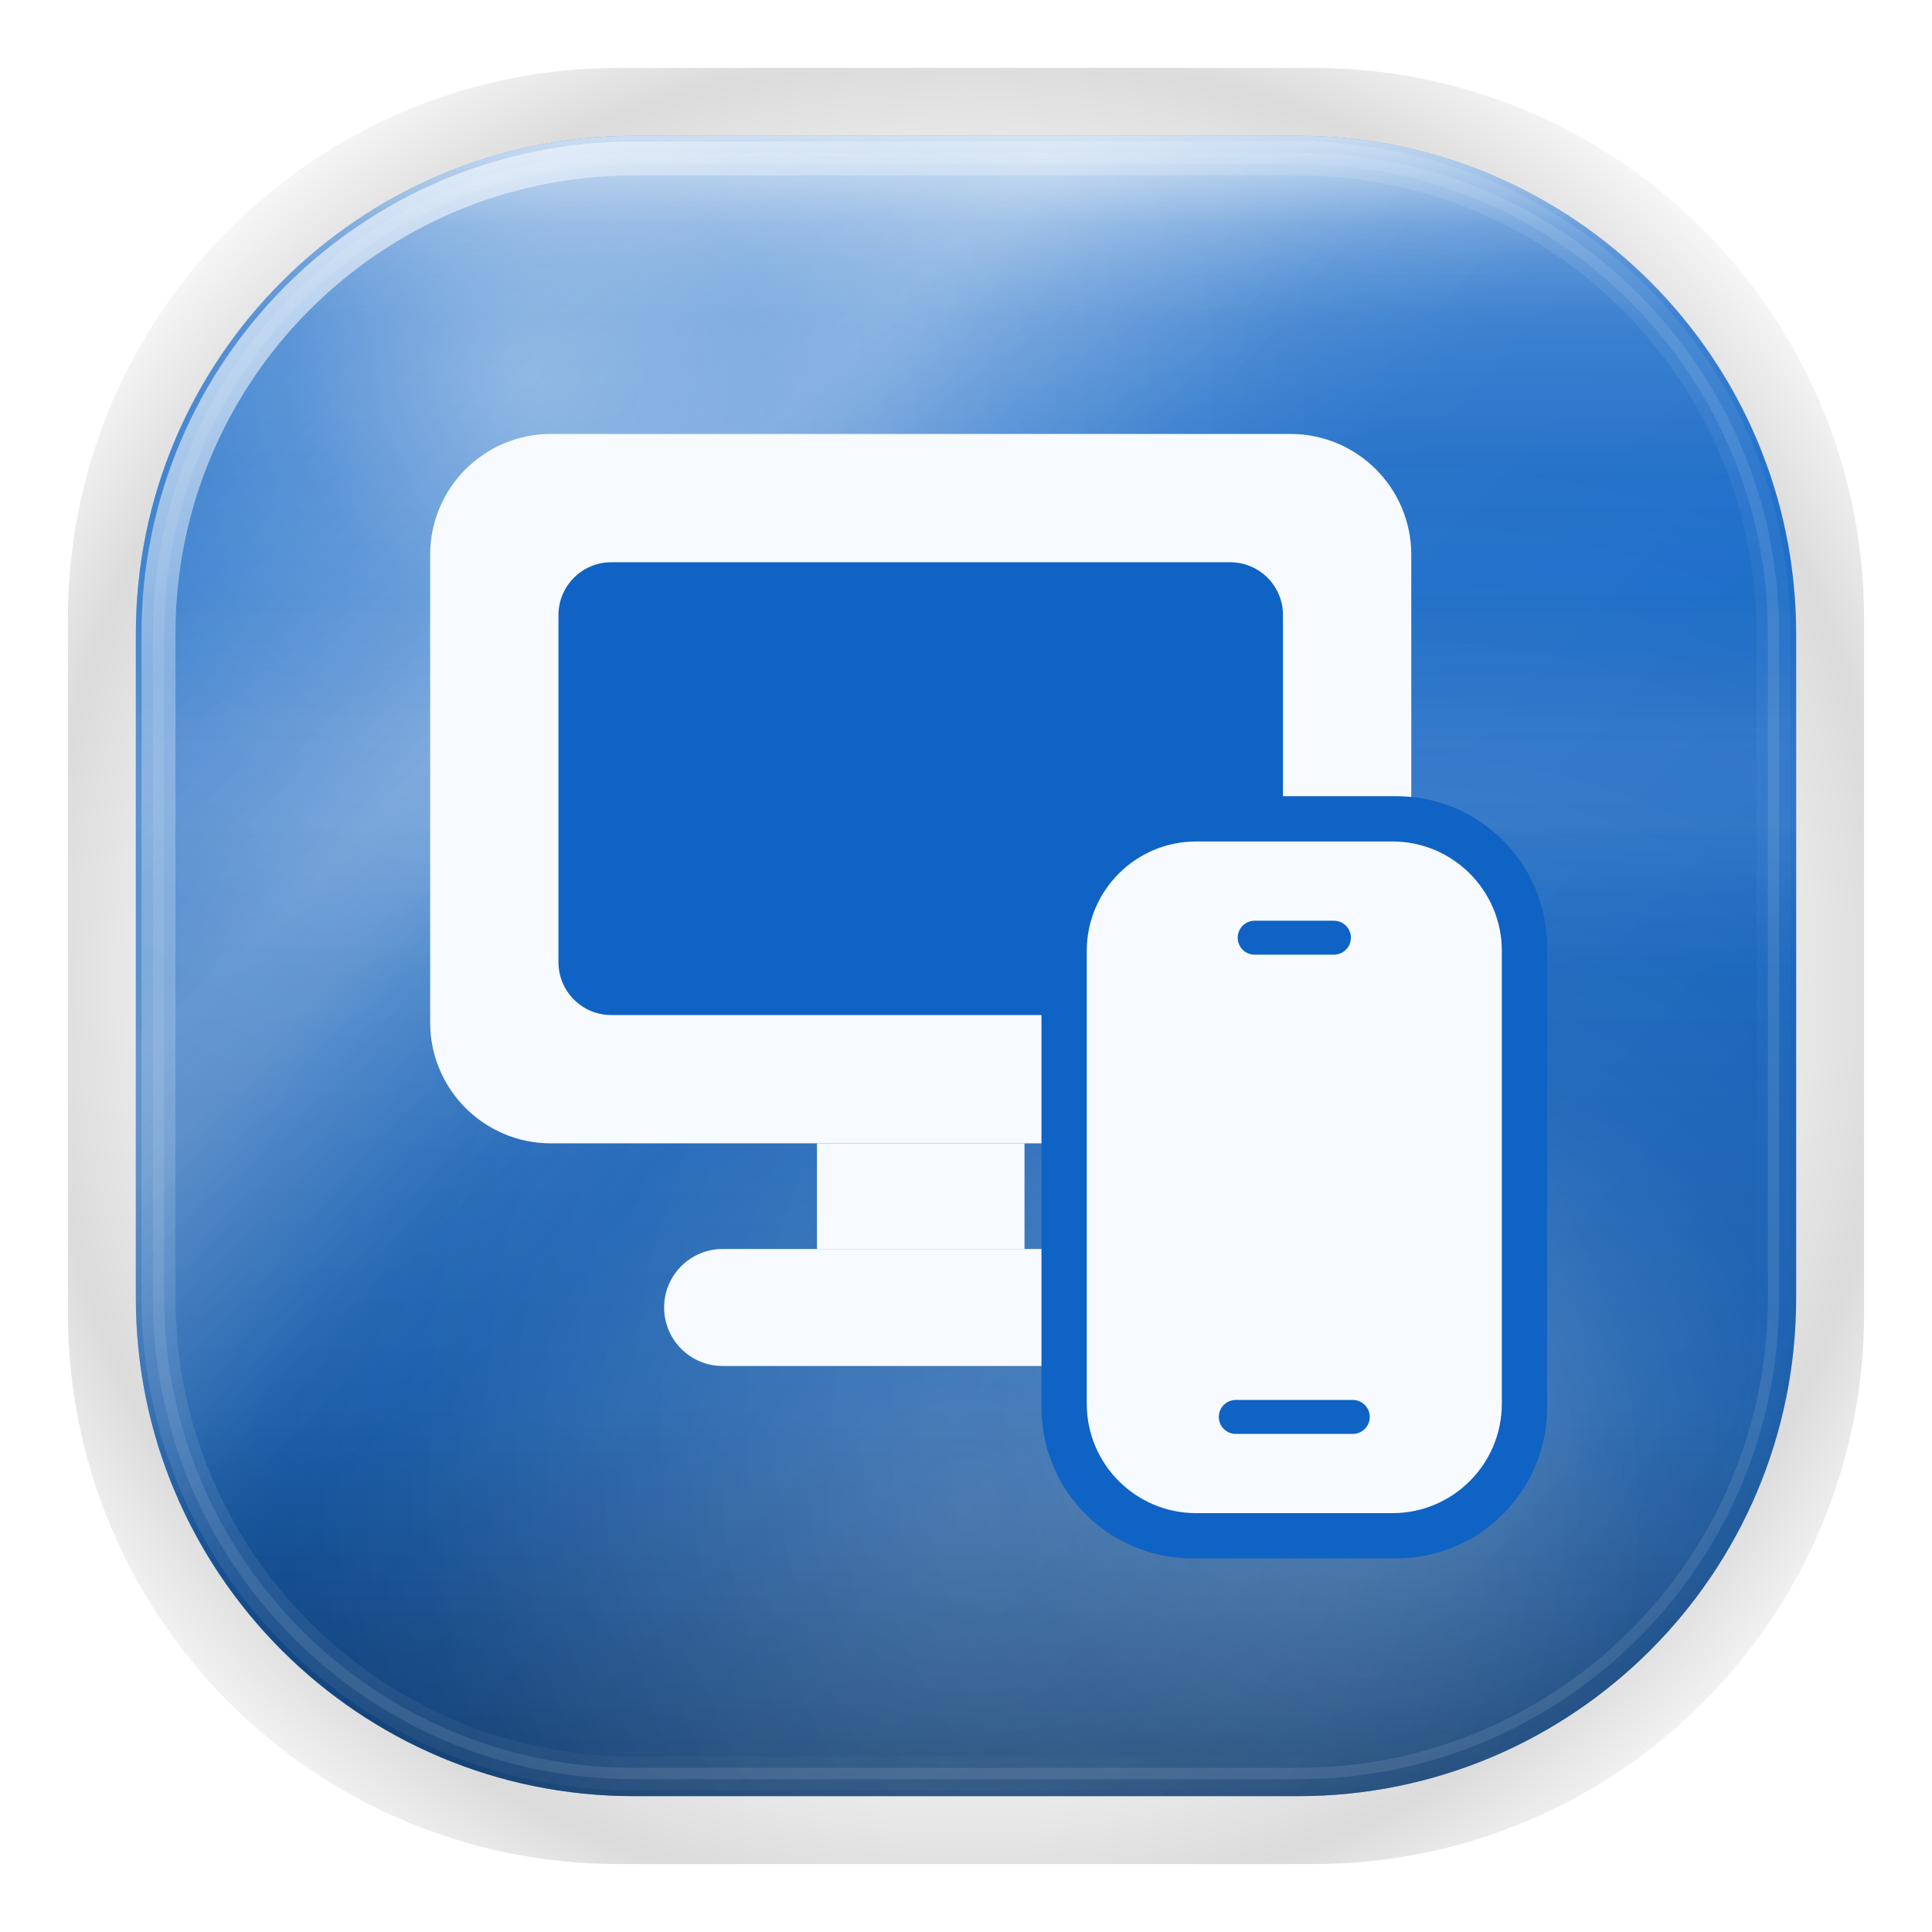
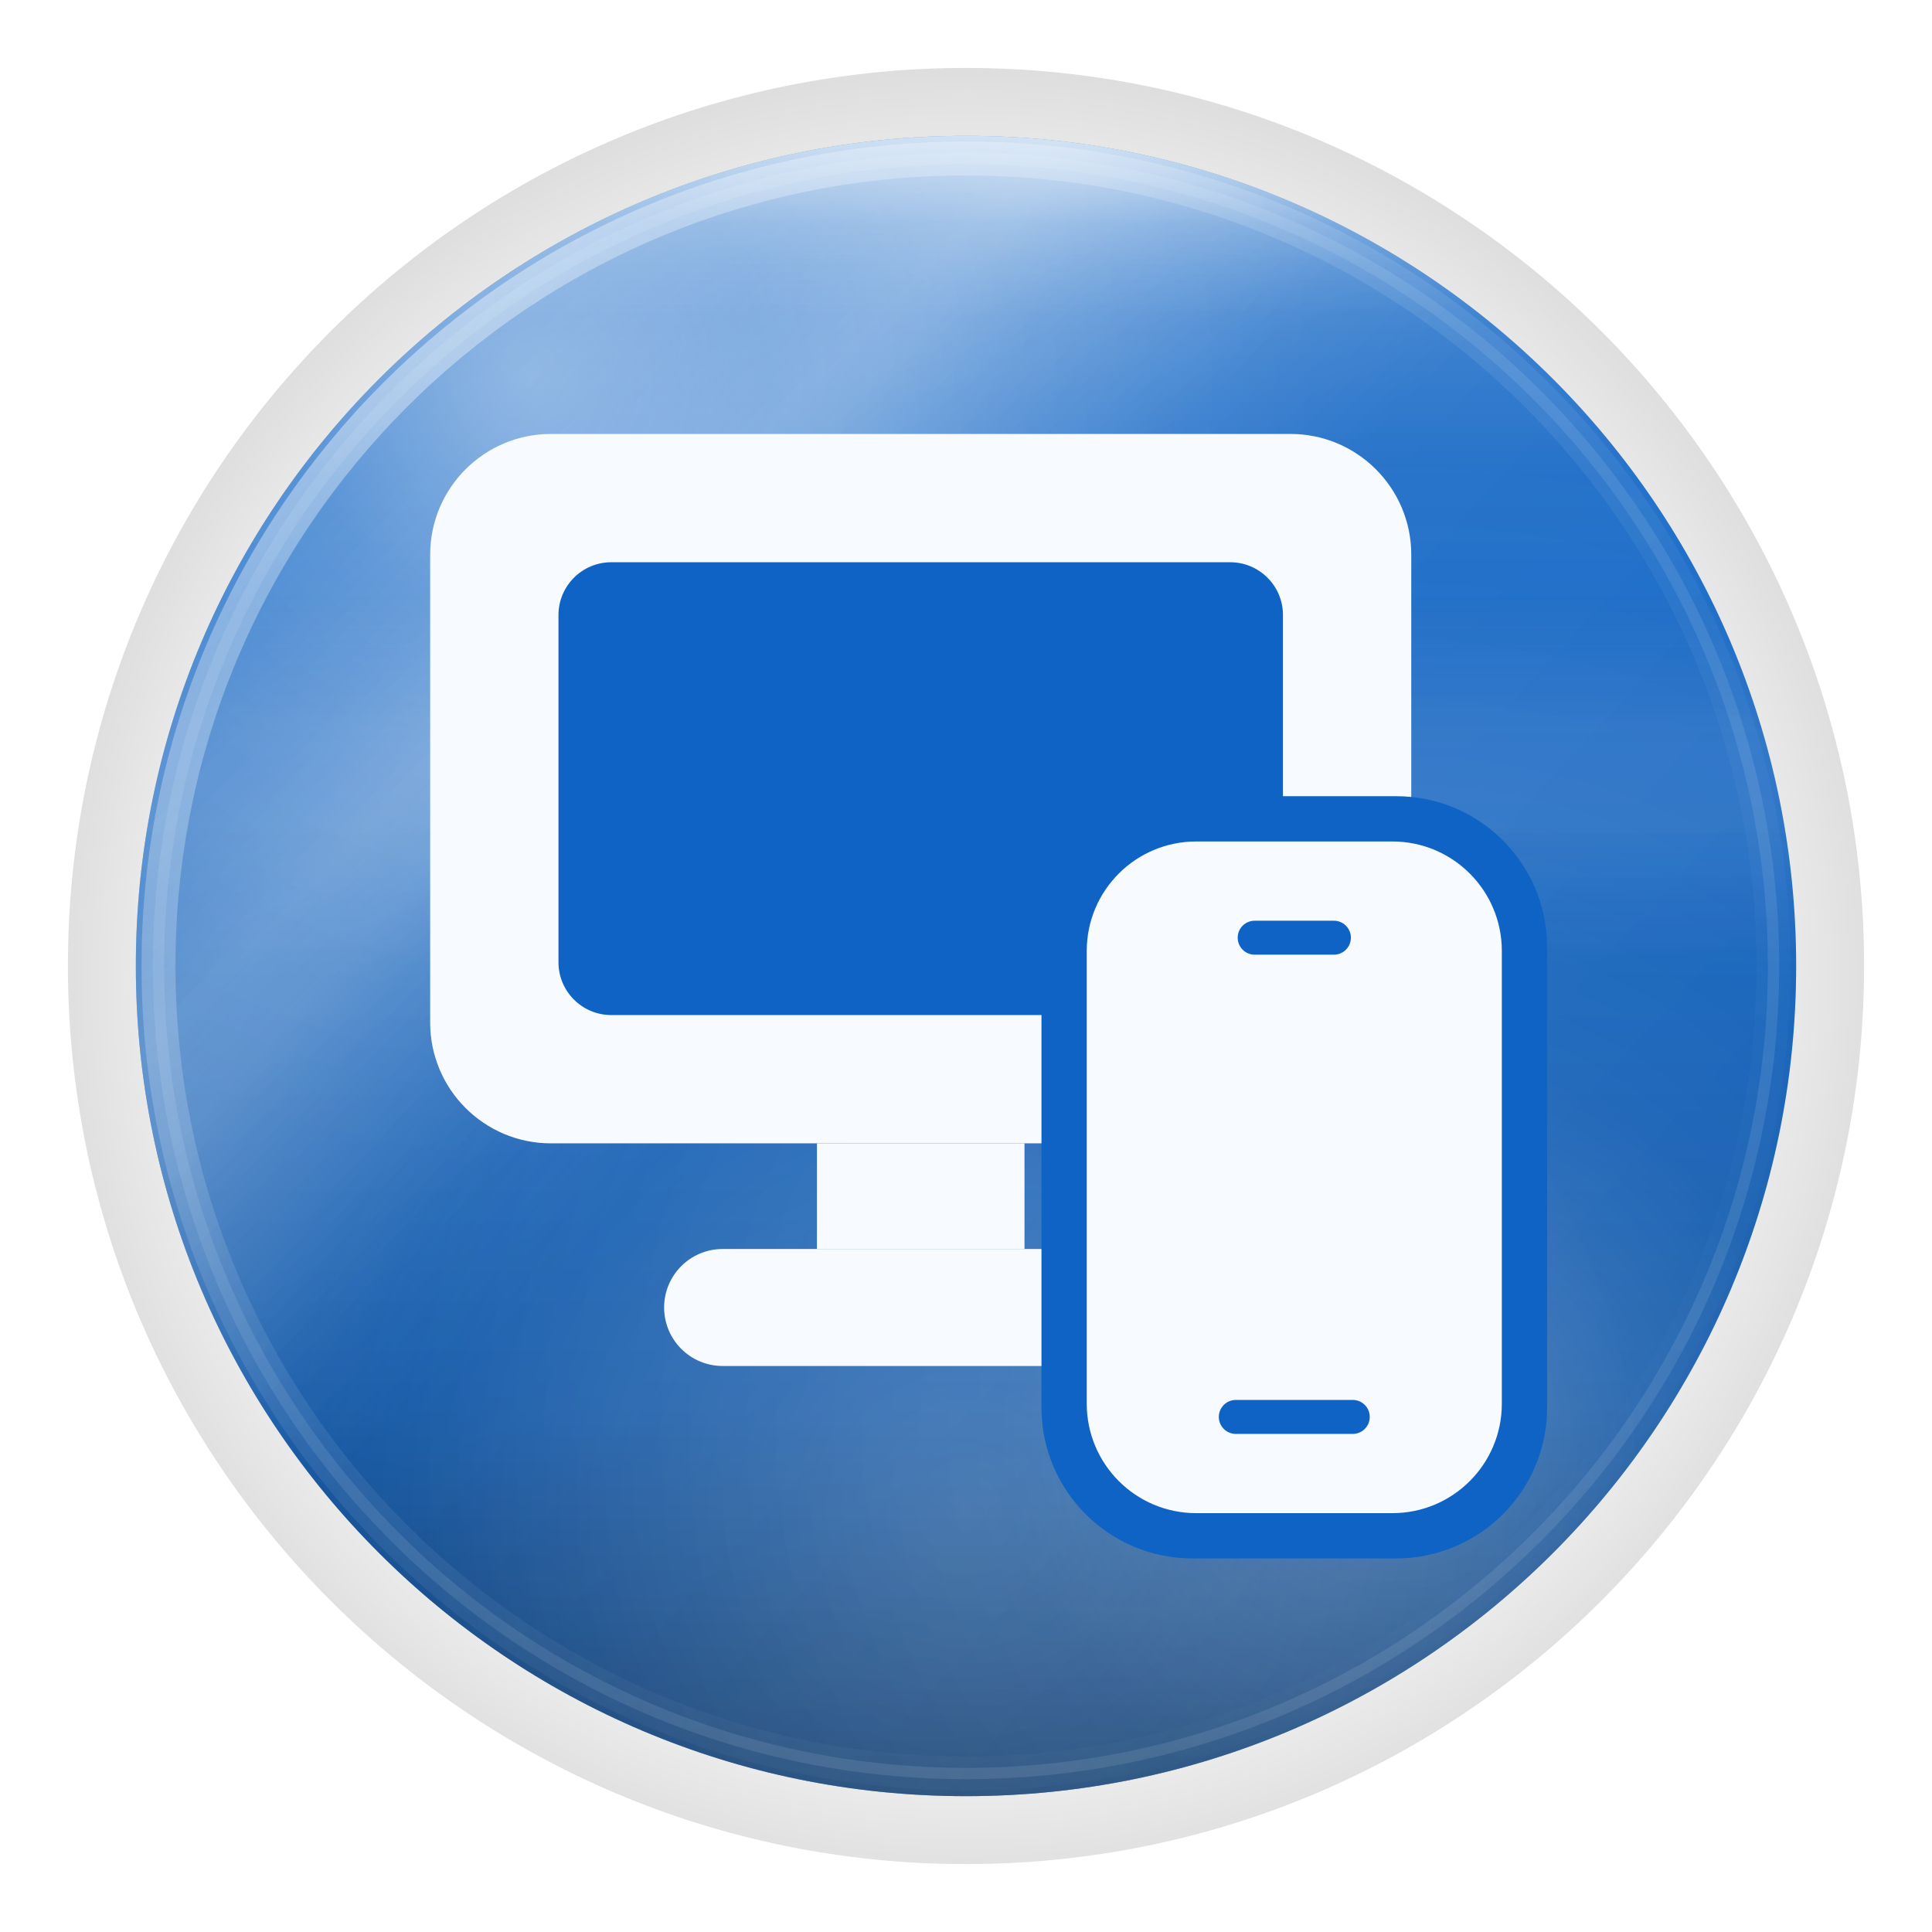
<svg xmlns="http://www.w3.org/2000/svg" width="1024" height="1024" viewBox="0 0 1024 1024">
  <defs>
    <style id="current-color-scheme" type="text/css">.ColorScheme-Text { color:#17302E; }.ColorScheme-Background{ color:#C6DCE9; }.ColorScheme-Highlight{ color:#0E63C4; }.ColorScheme-HighlightedText{ color:#F7FBFF; }.ColorScheme-PositiveText{ color:#086B4B; }.ColorScheme-NeutralText{ color:#7B520F; }.ColorScheme-NegativeText{ color:#A52F3F; }.ColorScheme-Accent{ color:#0E63C4; }</style>
    <linearGradient id="moos-pc-remote-sheen" x1="512" y1="72" x2="512" y2="560" gradientUnits="userSpaceOnUse">
      <stop offset="0" stop-color="#ffffff" stop-opacity=".38" />
      <stop offset="0.14" stop-color="#ffffff" stop-opacity=".20" />
      <stop offset="0.36" stop-color="#ffffff" stop-opacity=".07" />
      <stop offset="0.60" stop-color="#ffffff" stop-opacity=".02" />
      <stop offset="1" stop-color="#ffffff" stop-opacity="0" />
    </linearGradient>
    <linearGradient id="moos-pc-remote-topedge" x1="512" y1="60" x2="512" y2="168" gradientUnits="userSpaceOnUse">
      <stop offset="0" stop-color="#ffffff" stop-opacity=".64" />
      <stop offset="0.55" stop-color="#ffffff" stop-opacity=".14" />
      <stop offset="1" stop-color="#ffffff" stop-opacity="0" />
    </linearGradient>
    <linearGradient id="moos-pc-remote-liquid" x1="512" y1="316" x2="512" y2="512" gradientUnits="userSpaceOnUse">
      <stop offset="0" stop-color="#ffffff" stop-opacity="0" />
      <stop offset="0.40" stop-color="#ffffff" stop-opacity=".09" />
      <stop offset="0.60" stop-color="#ffffff" stop-opacity=".09" />
      <stop offset="1" stop-color="#ffffff" stop-opacity="0" />
    </linearGradient>
    <linearGradient id="moos-pc-remote-depth" x1="512" y1="300" x2="512" y2="952" gradientUnits="userSpaceOnUse">
      <stop offset="0" stop-color="#000000" stop-opacity="0" />
      <stop offset="0.35" stop-color="#000000" stop-opacity=".06" />
      <stop offset="0.68" stop-color="#000000" stop-opacity=".16" />
      <stop offset="1" stop-color="#000000" stop-opacity=".46" />
    </linearGradient>
    <linearGradient id="moos-pc-remote-shimmer" x1="140" y1="80" x2="880" y2="820" gradientUnits="userSpaceOnUse">
      <stop offset="0" stop-color="#ffffff" stop-opacity="0" />
      <stop offset="0.22" stop-color="#ffffff" stop-opacity=".14" />
      <stop offset="0.28" stop-color="#ffffff" stop-opacity=".22" />
      <stop offset="0.34" stop-color="#ffffff" stop-opacity=".14" />
      <stop offset="0.50" stop-color="#ffffff" stop-opacity="0" />
      <stop offset="1" stop-color="#ffffff" stop-opacity="0" />
    </linearGradient>
    <linearGradient id="moos-pc-remote-refract" x1="120" y1="100" x2="860" y2="780" gradientUnits="userSpaceOnUse">
      <stop offset="0" stop-color="#ffffff" stop-opacity="0" />
      <stop offset="0.32" stop-color="#ffffff" stop-opacity=".20" />
      <stop offset="0.46" stop-color="#ffffff" stop-opacity=".05" />
      <stop offset="1" stop-color="#ffffff" stop-opacity="0" />
    </linearGradient>
    <radialGradient id="moos-pc-remote-caustic" gradientUnits="userSpaceOnUse" cx="280" cy="200" r="420">
      <stop offset="0" stop-color="#ffffff" stop-opacity=".34" />
      <stop offset="0.30" stop-color="#ffffff" stop-opacity=".12" />
      <stop offset="0.60" stop-color="#ffffff" stop-opacity=".04" />
      <stop offset="1" stop-color="#ffffff" stop-opacity="0" />
    </radialGradient>
    <radialGradient id="moos-pc-remote-rimlight" gradientUnits="userSpaceOnUse" cx="740" cy="760" r="520">
      <stop offset="0" stop-color="#ffffff" stop-opacity=".25" />
      <stop offset="0.40" stop-color="#ffffff" stop-opacity=".08" />
      <stop offset="1" stop-color="#ffffff" stop-opacity="0" />
    </radialGradient>
    <radialGradient id="moos-pc-remote-floor" gradientUnits="userSpaceOnUse" cx="512" cy="800" r="360">
      <stop offset="0" stop-color="#ffffff" stop-opacity=".18" />
      <stop offset="1" stop-color="#ffffff" stop-opacity="0" />
    </radialGradient>
    <linearGradient id="moos-pc-remote-rim-hi" x1="120" y1="60" x2="860" y2="860" gradientUnits="userSpaceOnUse">
      <stop offset="0" stop-color="#ffffff" stop-opacity=".85" />
      <stop offset="0.18" stop-color="#ffffff" stop-opacity=".32" />
      <stop offset="0.42" stop-color="#ffffff" stop-opacity=".10" />
      <stop offset="0.68" stop-color="#ffffff" stop-opacity=".04" />
      <stop offset="1" stop-color="#ffffff" stop-opacity="0" />
    </linearGradient>
    <radialGradient id="moos-pc-remote-aura" gradientUnits="userSpaceOnUse" cx="512" cy="520" r="580">
      <stop offset="0.60" stop-color="#000000" stop-opacity="0" />
      <stop offset="0.85" stop-color="#000000" stop-opacity=".14" />
      <stop offset="1" stop-color="#000000" stop-opacity="0" />
    </radialGradient>
  </defs>
-   <rect fill="url(#moos-pc-remote-aura)" x="36" y="36" width="952" height="952" rx="292" />
-   <rect class="ColorScheme-Highlight" fill="currentColor" x="72" y="72" width="880" height="880" rx="264" />
-   <rect fill="url(#moos-pc-remote-depth)" x="72" y="72" width="880" height="880" rx="264" />
-   <rect fill="url(#moos-pc-remote-sheen)" x="72" y="72" width="880" height="880" rx="264" />
-   <rect fill="url(#moos-pc-remote-liquid)" x="72" y="72" width="880" height="880" rx="264" />
-   <rect fill="url(#moos-pc-remote-shimmer)" x="72" y="72" width="880" height="880" rx="264" />
-   <rect fill="url(#moos-pc-remote-refract)" x="72" y="72" width="880" height="880" rx="264" />
-   <rect fill="url(#moos-pc-remote-caustic)" x="72" y="72" width="880" height="880" rx="264" />
-   <rect fill="url(#moos-pc-remote-rimlight)" x="72" y="72" width="880" height="880" rx="264" />
-   <rect fill="url(#moos-pc-remote-floor)" x="72" y="72" width="880" height="880" rx="264" />
-   <rect fill="url(#moos-pc-remote-topedge)" x="72" y="72" width="880" height="880" rx="264" />
-   <rect fill="none" stroke="url(#moos-pc-remote-rim-hi)" stroke-width="18" x="84" y="84" width="856" height="856" rx="252" />
-   <rect class="ColorScheme-HighlightedText" fill="none" stroke="currentColor" stroke-opacity=".10" stroke-width="6" x="84" y="84" width="856" height="856" rx="252" />
+   <rect fill="url(#moos-pc-remote-aura)" x="36" y="36" width="952" height="952" rx="476" />
+   <rect class="ColorScheme-Highlight" fill="currentColor" x="72" y="72" width="880" height="880" rx="440" />
+   <rect fill="url(#moos-pc-remote-depth)" x="72" y="72" width="880" height="880" rx="440" />
+   <rect fill="url(#moos-pc-remote-sheen)" x="72" y="72" width="880" height="880" rx="440" />
+   <rect fill="url(#moos-pc-remote-liquid)" x="72" y="72" width="880" height="880" rx="440" />
+   <rect fill="url(#moos-pc-remote-shimmer)" x="72" y="72" width="880" height="880" rx="440" />
+   <rect fill="url(#moos-pc-remote-refract)" x="72" y="72" width="880" height="880" rx="440" />
+   <rect fill="url(#moos-pc-remote-caustic)" x="72" y="72" width="880" height="880" rx="440" />
+   <rect fill="url(#moos-pc-remote-rimlight)" x="72" y="72" width="880" height="880" rx="440" />
+   <rect fill="url(#moos-pc-remote-floor)" x="72" y="72" width="880" height="880" rx="440" />
+   <rect fill="url(#moos-pc-remote-topedge)" x="72" y="72" width="880" height="880" rx="440" />
+   <rect fill="none" stroke="url(#moos-pc-remote-rim-hi)" stroke-width="18" x="84" y="84" width="856" height="856" rx="428" />
+   <rect class="ColorScheme-HighlightedText" fill="none" stroke="currentColor" stroke-opacity=".10" stroke-width="6" x="84" y="84" width="856" height="856" rx="428" />
  <g class="ColorScheme-HighlightedText" fill="currentColor">
    <rect x="228" y="230" width="520" height="376" rx="64" />
    <rect x="433" y="606" width="110" height="56" />
    <rect x="352" y="662" width="272" height="62" rx="31" />
  </g>
  <rect class="ColorScheme-Highlight" fill="currentColor" x="296" y="298" width="384" height="240" rx="28" />
  <rect class="ColorScheme-Highlight" fill="currentColor" x="552" y="422" width="268" height="404" rx="80" />
  <rect class="ColorScheme-HighlightedText" fill="currentColor" x="576" y="446" width="220" height="356" rx="58" />
  <g class="ColorScheme-Highlight" fill="currentColor">
    <rect x="656" y="488" width="60" height="18" rx="9" />
    <rect x="646" y="742" width="80" height="18" rx="9" />
  </g>
</svg>
